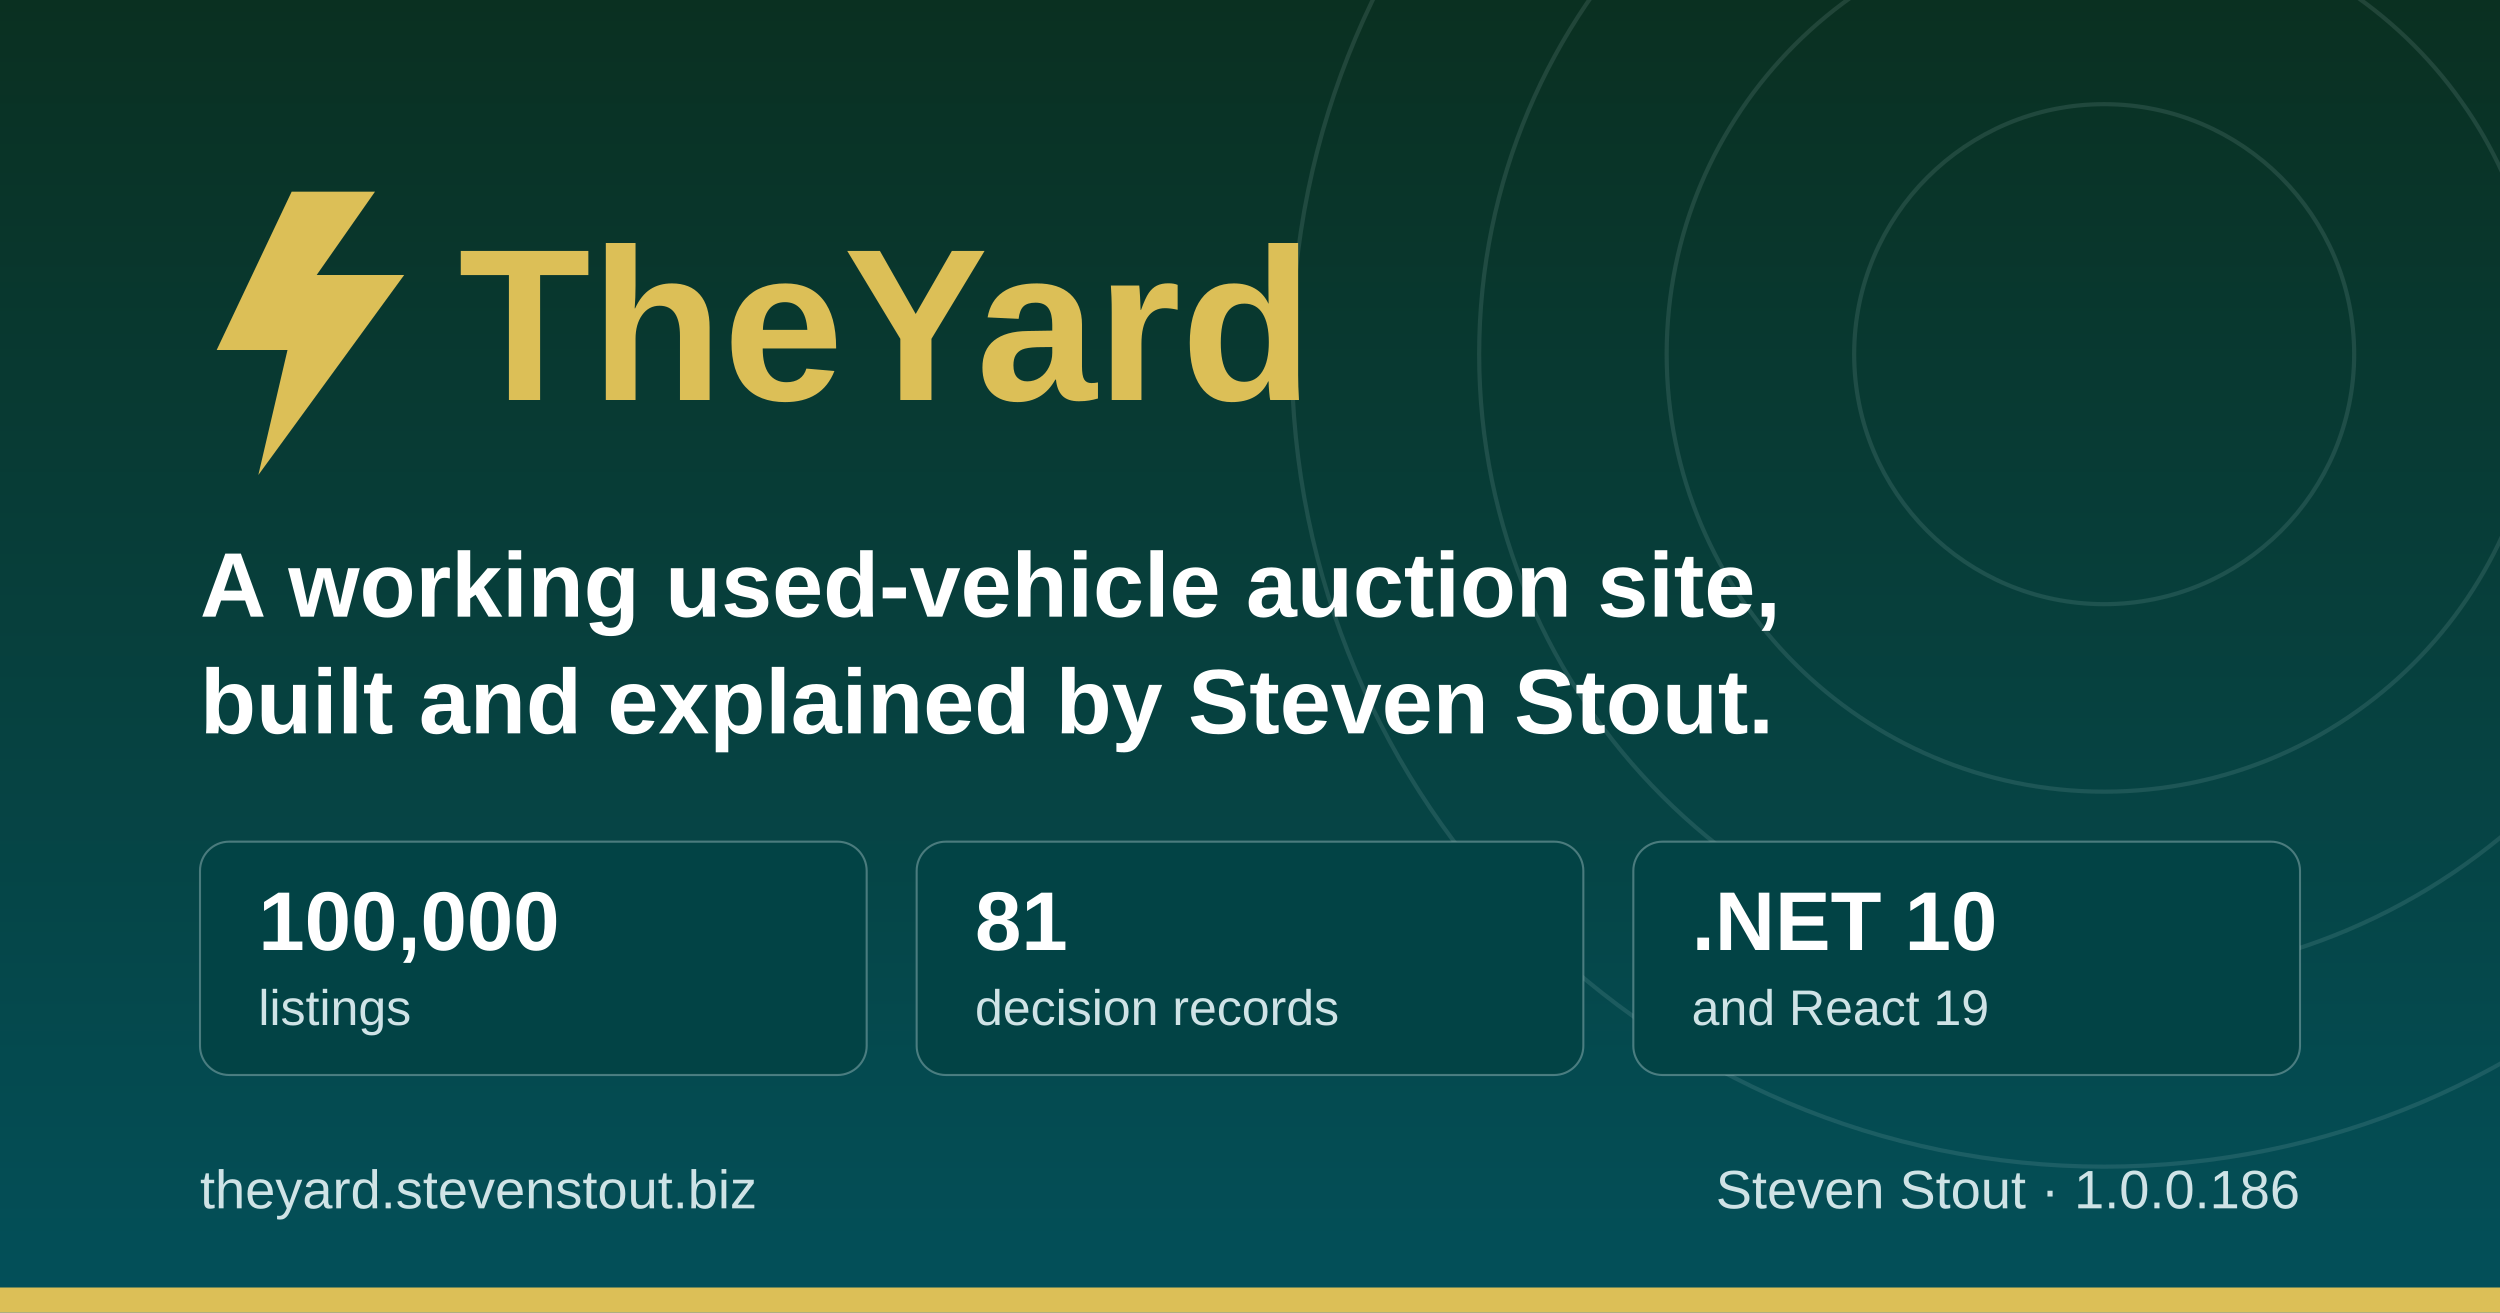
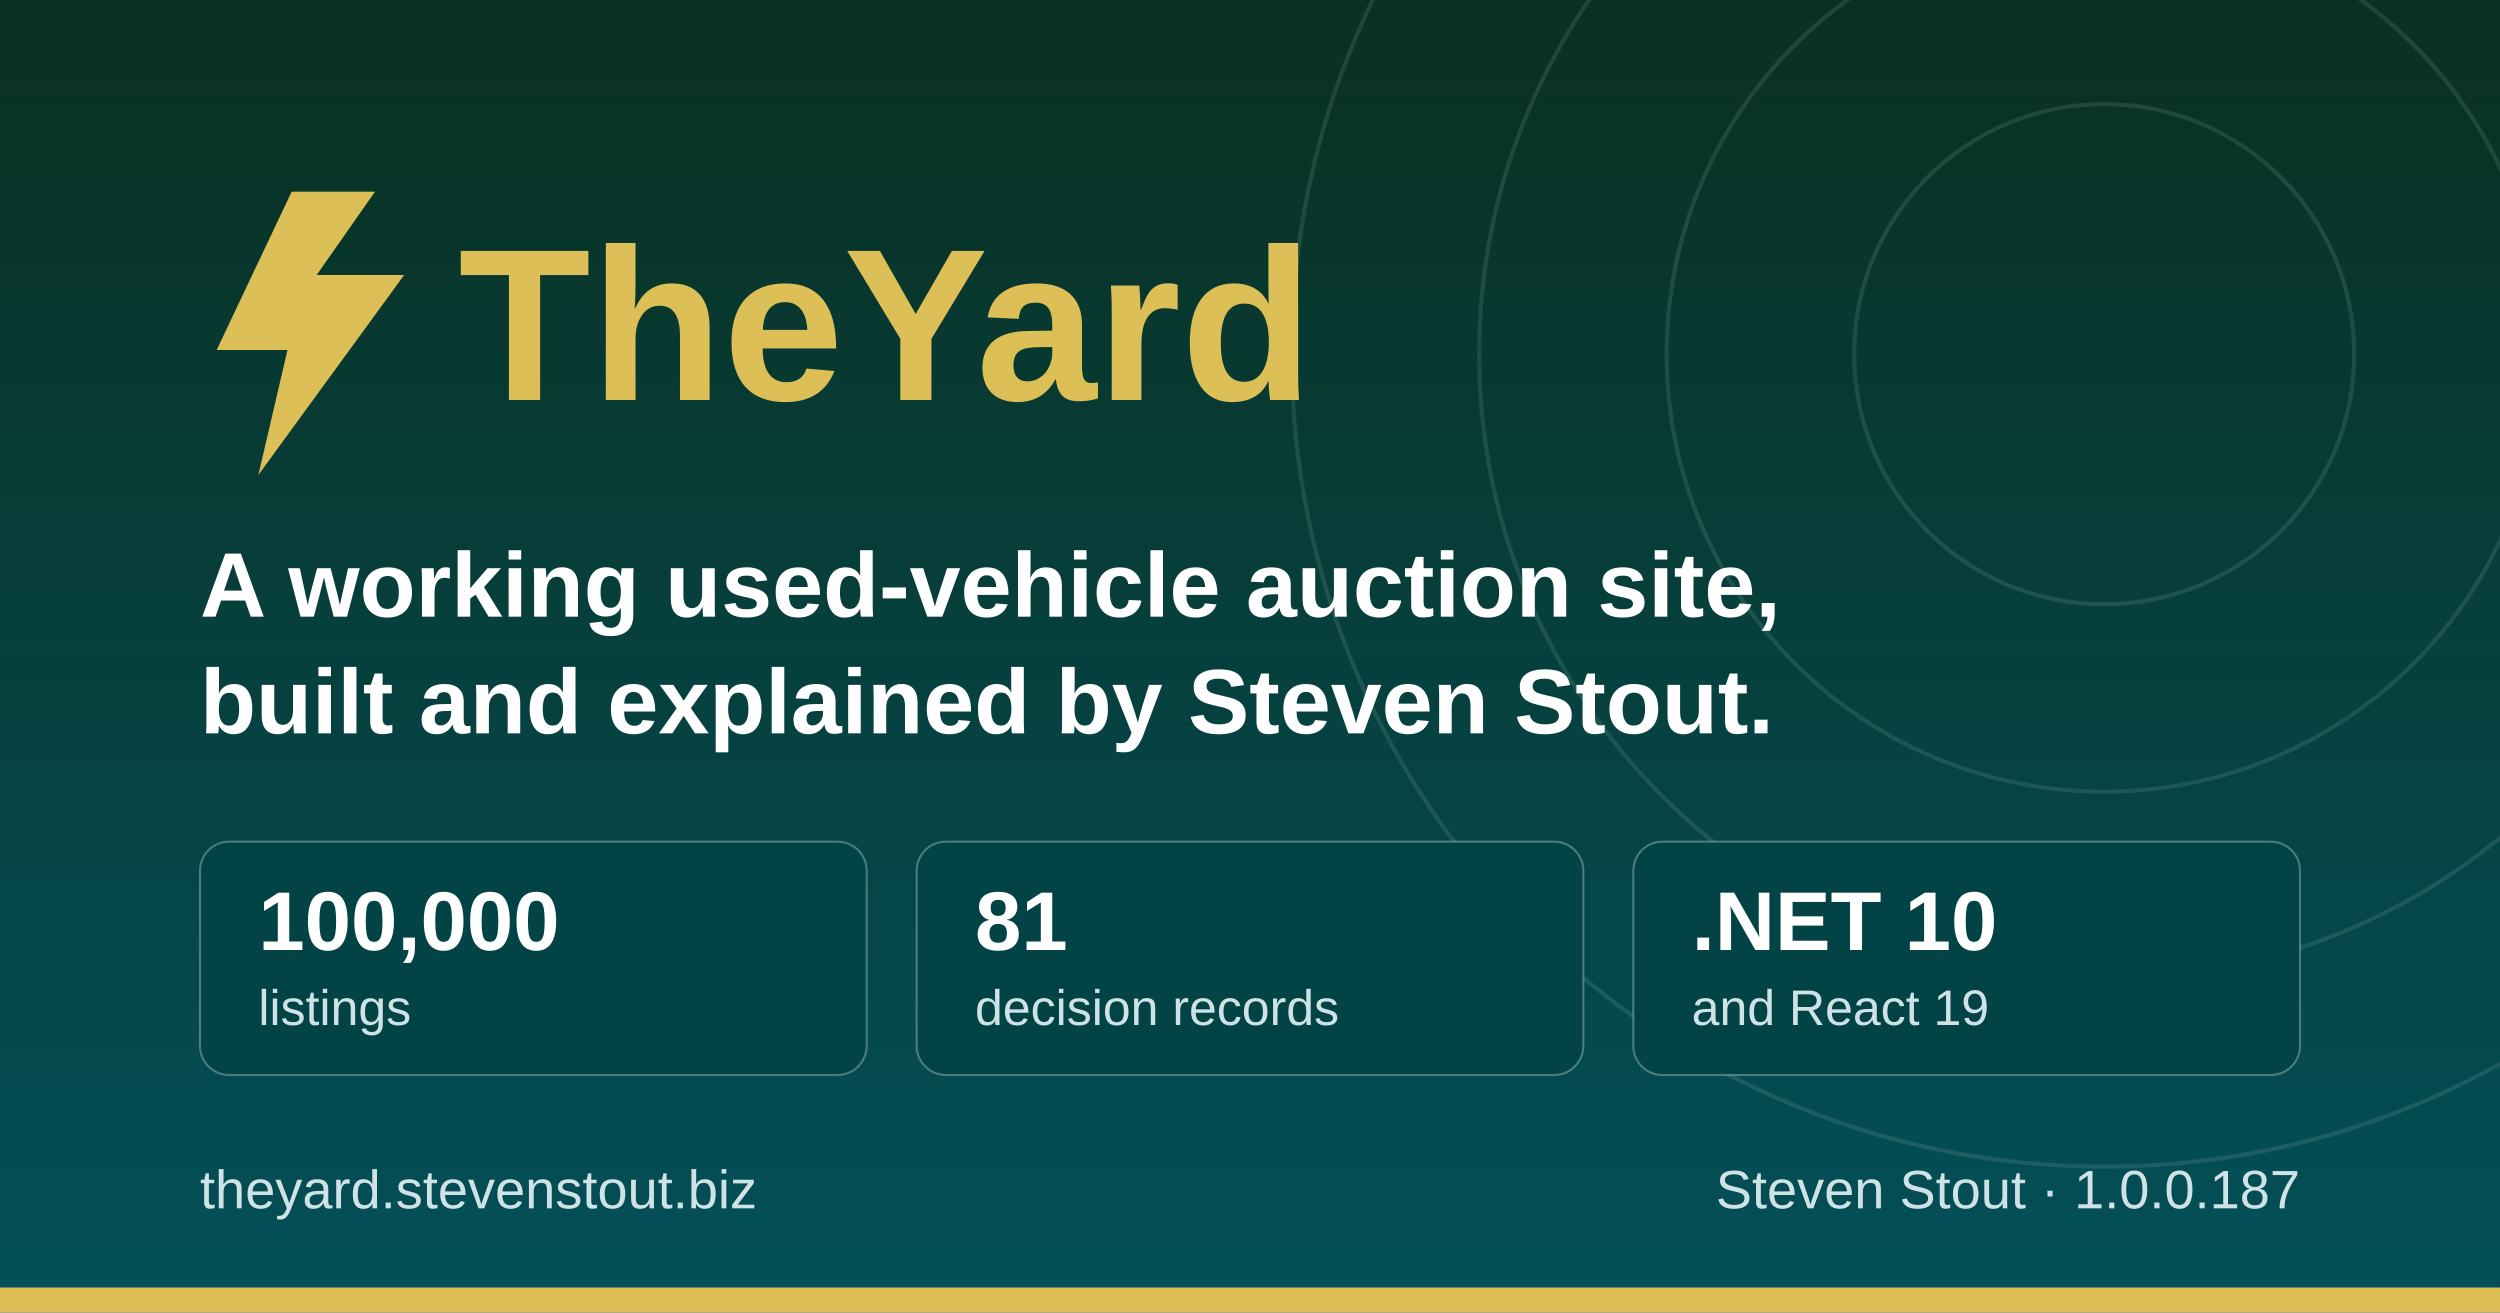
<svg xmlns="http://www.w3.org/2000/svg" width="1200" height="630" viewBox="0 0 1200 630" role="img" aria-label="TheYard, a used-vehicle auction platform, by Steven Stout">
  <defs>
    <linearGradient id="ground" x1="0" y1="0" x2="0" y2="1">
      <stop offset="0" stop-color="#0a3021" />
      <stop offset="1" stop-color="#03505a" />
    </linearGradient>
  </defs>
  <rect width="1200" height="630" fill="url(#ground)" />
  <g fill="none" stroke="#cfe3e6" stroke-opacity="0.12" stroke-width="2">
    <circle cx="1010" cy="170" r="120" />
    <circle cx="1010" cy="170" r="210" />
    <circle cx="1010" cy="170" r="300" />
    <circle cx="1010" cy="170" r="390" />
  </g>
  <rect x="0" y="618" width="1200" height="12" fill="#dcbf57" />
  <g transform="translate(96, 176)">
    <path d="M44 -84 L8 -8 h34 l-14 60 l70 -96 h-42 l28 -40 z" fill="#dcbf57" />
    <text x="124" y="16" font-family="Poppins, Segoe UI, system-ui, Arial, sans-serif" font-size="104" font-weight="700" fill="#dcbf57">TheYard</text>
  </g>
  <text x="96" y="296" font-family="Poppins, Segoe UI, system-ui, Arial, sans-serif" font-size="44" font-weight="600" fill="#ffffff">A working used-vehicle auction site,</text>
  <text x="96" y="352" font-family="Poppins, Segoe UI, system-ui, Arial, sans-serif" font-size="44" font-weight="600" fill="#ffffff">built and explained by Steven Stout.</text>
  <g font-family="Poppins, Segoe UI, system-ui, Arial, sans-serif">
    <rect x="96" y="404" width="320" height="112" rx="14" fill="#024345" stroke="#cfe3e6" stroke-opacity="0.35" />
    <text x="124" y="456" font-size="40" font-weight="700" fill="#ffffff">100,000</text>
    <text x="124" y="492" font-size="24" font-weight="500" fill="#cfe3e6">listings</text>
    <rect x="440" y="404" width="320" height="112" rx="14" fill="#024345" stroke="#cfe3e6" stroke-opacity="0.35" />
    <text x="468" y="456" font-size="40" font-weight="700" fill="#ffffff">81</text>
    <text x="468" y="492" font-size="24" font-weight="500" fill="#cfe3e6">decision records</text>
    <rect x="784" y="404" width="320" height="112" rx="14" fill="#024345" stroke="#cfe3e6" stroke-opacity="0.35" />
    <text x="812" y="456" font-size="40" font-weight="700" fill="#ffffff">.NET 10</text>
    <text x="812" y="492" font-size="24" font-weight="500" fill="#cfe3e6">and React 19</text>
  </g>
  <text x="96" y="580" font-family="Poppins, Segoe UI, system-ui, Arial, sans-serif" font-size="26" font-weight="500" fill="#cfe3e6">theyard.stevenstout.biz</text>
-   <text x="1104" y="580" text-anchor="end" font-family="Poppins, Segoe UI, system-ui, Arial, sans-serif" font-size="26" font-weight="500" fill="#cfe3e6">Steven Stout · 1.0.0.186</text>
+   <text x="1104" y="580" text-anchor="end" font-family="Poppins, Segoe UI, system-ui, Arial, sans-serif" font-size="26" font-weight="500" fill="#cfe3e6">Steven Stout · 1.0.0.187</text>
</svg>
